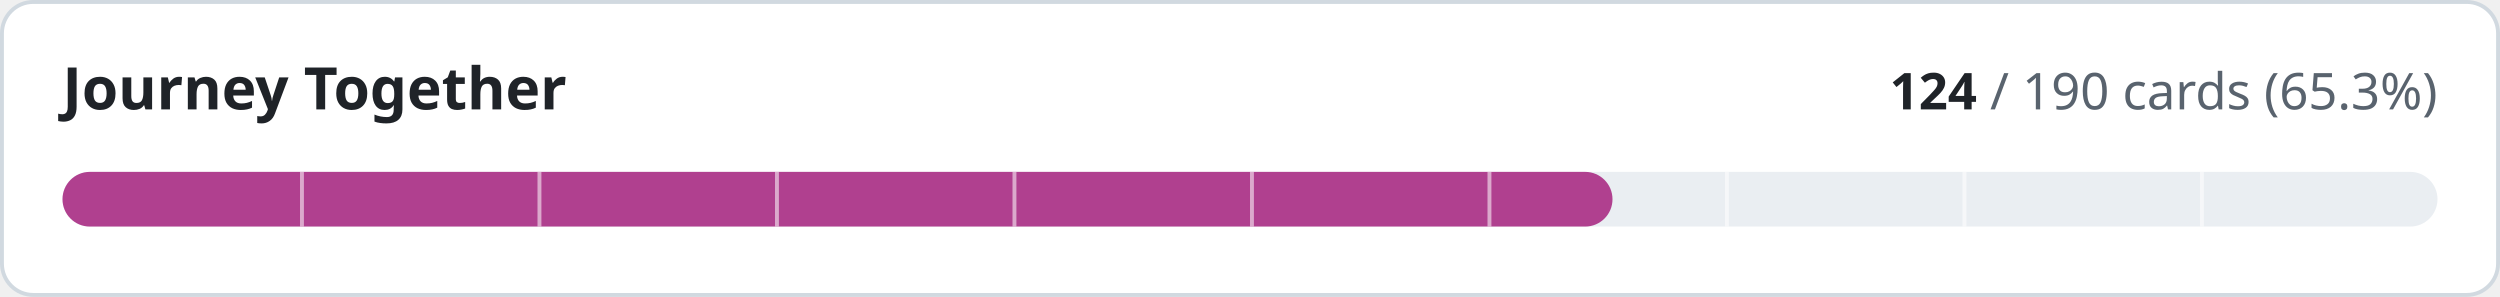
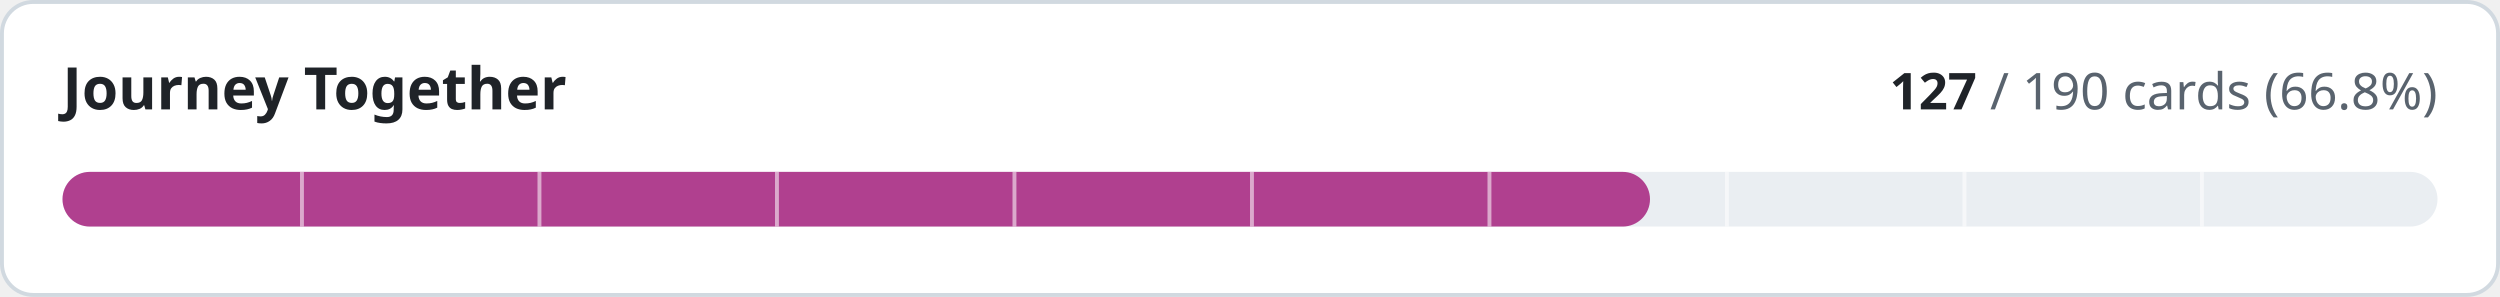
- <svg xmlns="http://www.w3.org/2000/svg" width="640" height="76" viewBox="0 0 640 76" role="img" aria-label="Journey Together: 124 of 190 cards implemented">
+ <svg xmlns="http://www.w3.org/2000/svg" width="640" height="76" viewBox="0 0 640 76" role="img" aria-label="Journey Together: 127 of 190 cards implemented">
  <style>
.t{fill:#1f2328}.m{fill:#59636e}.trk{fill:#eaeef2}.bd{stroke:#d1d9e0}.bg{fill:#ffffff}
@media (prefers-color-scheme:dark){.t{fill:#f0f6fc}.m{fill:#9198a1}.trk{fill:#262c36}.bd{stroke:#3d444d}.bg{fill:#0d1117}}
text{font-family:-apple-system,BlinkMacSystemFont,'Segoe UI','Noto Sans',Helvetica,Arial,sans-serif;font-variant-numeric:tabular-nums}
</style>
  <rect class="bg bd" x="0.5" y="0.5" width="639" height="75" rx="8" stroke-width="1" />
  <text class="t" x="16" y="28" font-size="15" font-weight="600">Journey Together</text>
  <text class="m" x="624" y="28" font-size="13" text-anchor="end">
-     <tspan class="t" font-weight="600">124</tspan> / 190 cards (65.3%)</text>
+     <tspan class="t" font-weight="600">127</tspan> / 190 cards (66.8%)</text>
  <rect class="trk" x="16" y="44" width="608" height="14" rx="7" />
-   <rect x="16" y="44" width="396.8" height="14" rx="7" fill="#b0408f" />
+   <rect x="16" y="44" width="406.4" height="14" rx="7" fill="#b0408f" />
  <rect x="76.8" y="44" width="1" height="14" class="bg" opacity="0.55" />
  <rect x="137.6" y="44" width="1" height="14" class="bg" opacity="0.55" />
  <rect x="198.4" y="44" width="1" height="14" class="bg" opacity="0.55" />
  <rect x="259.2" y="44" width="1" height="14" class="bg" opacity="0.55" />
  <rect x="320.0" y="44" width="1" height="14" class="bg" opacity="0.55" />
  <rect x="380.8" y="44" width="1" height="14" class="bg" opacity="0.55" />
  <rect x="441.6" y="44" width="1" height="14" class="bg" opacity="0.55" />
  <rect x="502.4" y="44" width="1" height="14" class="bg" opacity="0.55" />
  <rect x="563.2" y="44" width="1" height="14" class="bg" opacity="0.55" />
</svg>
